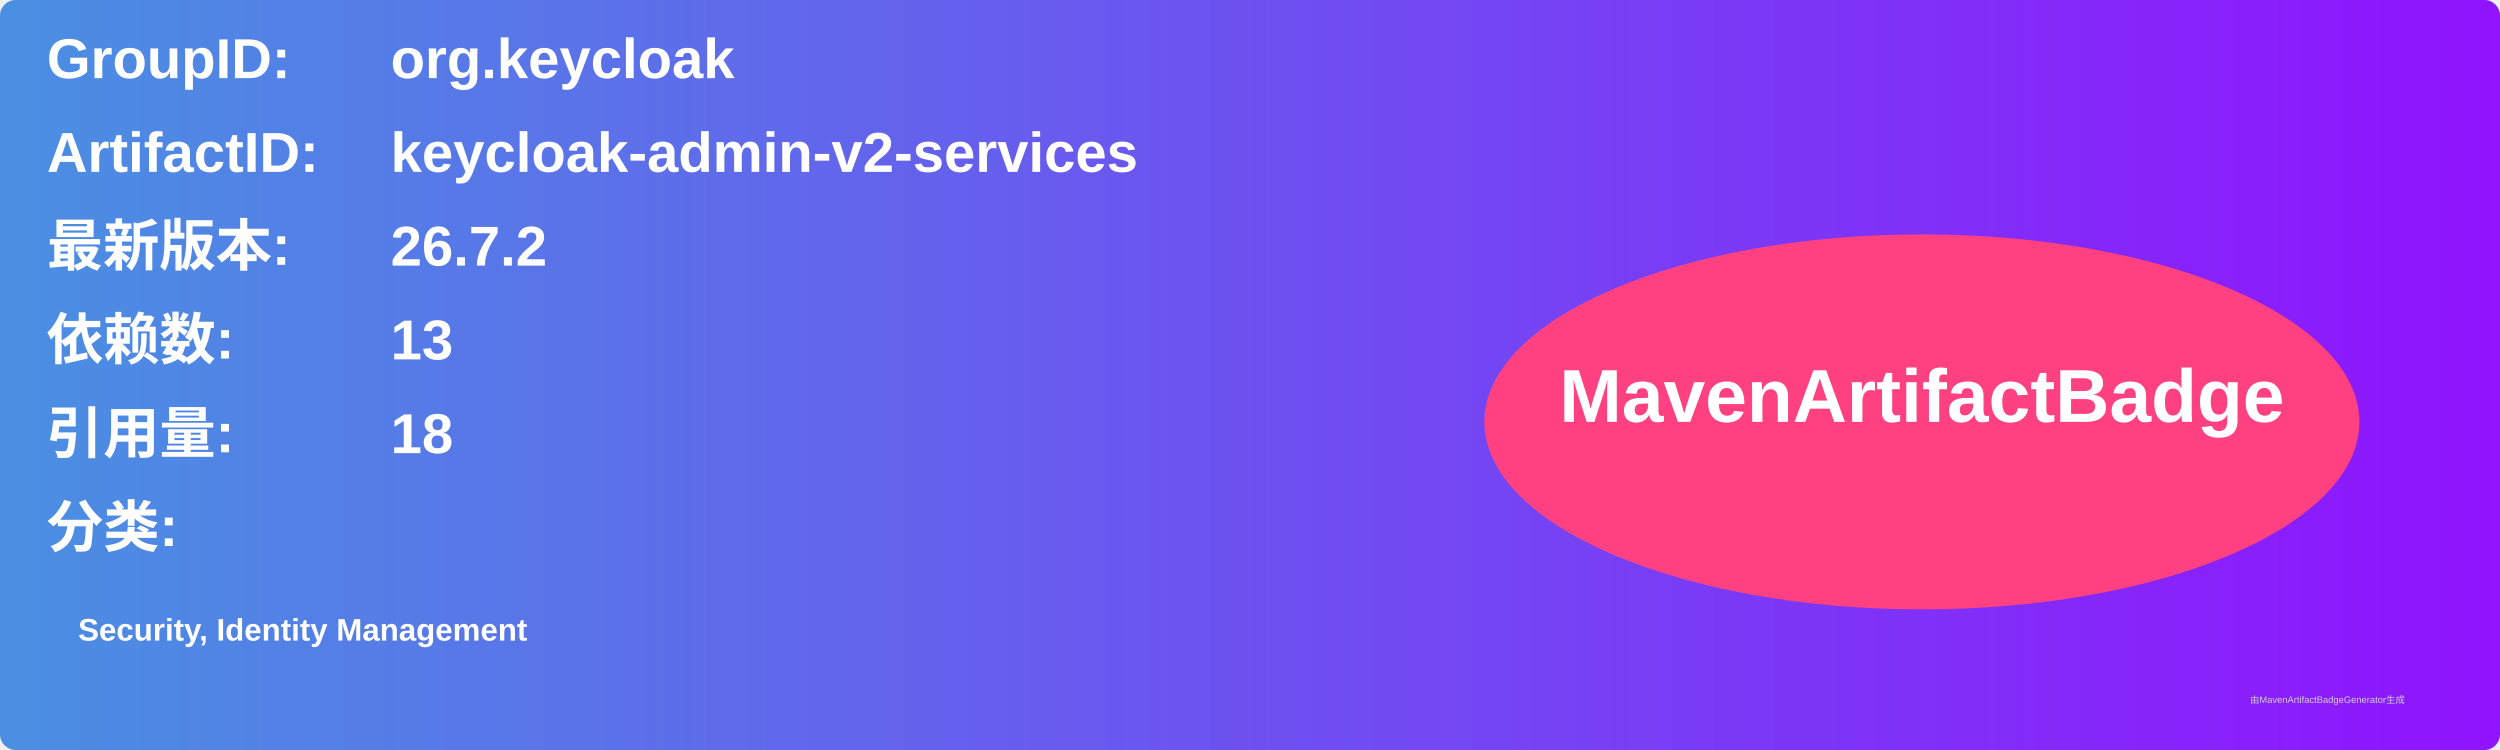
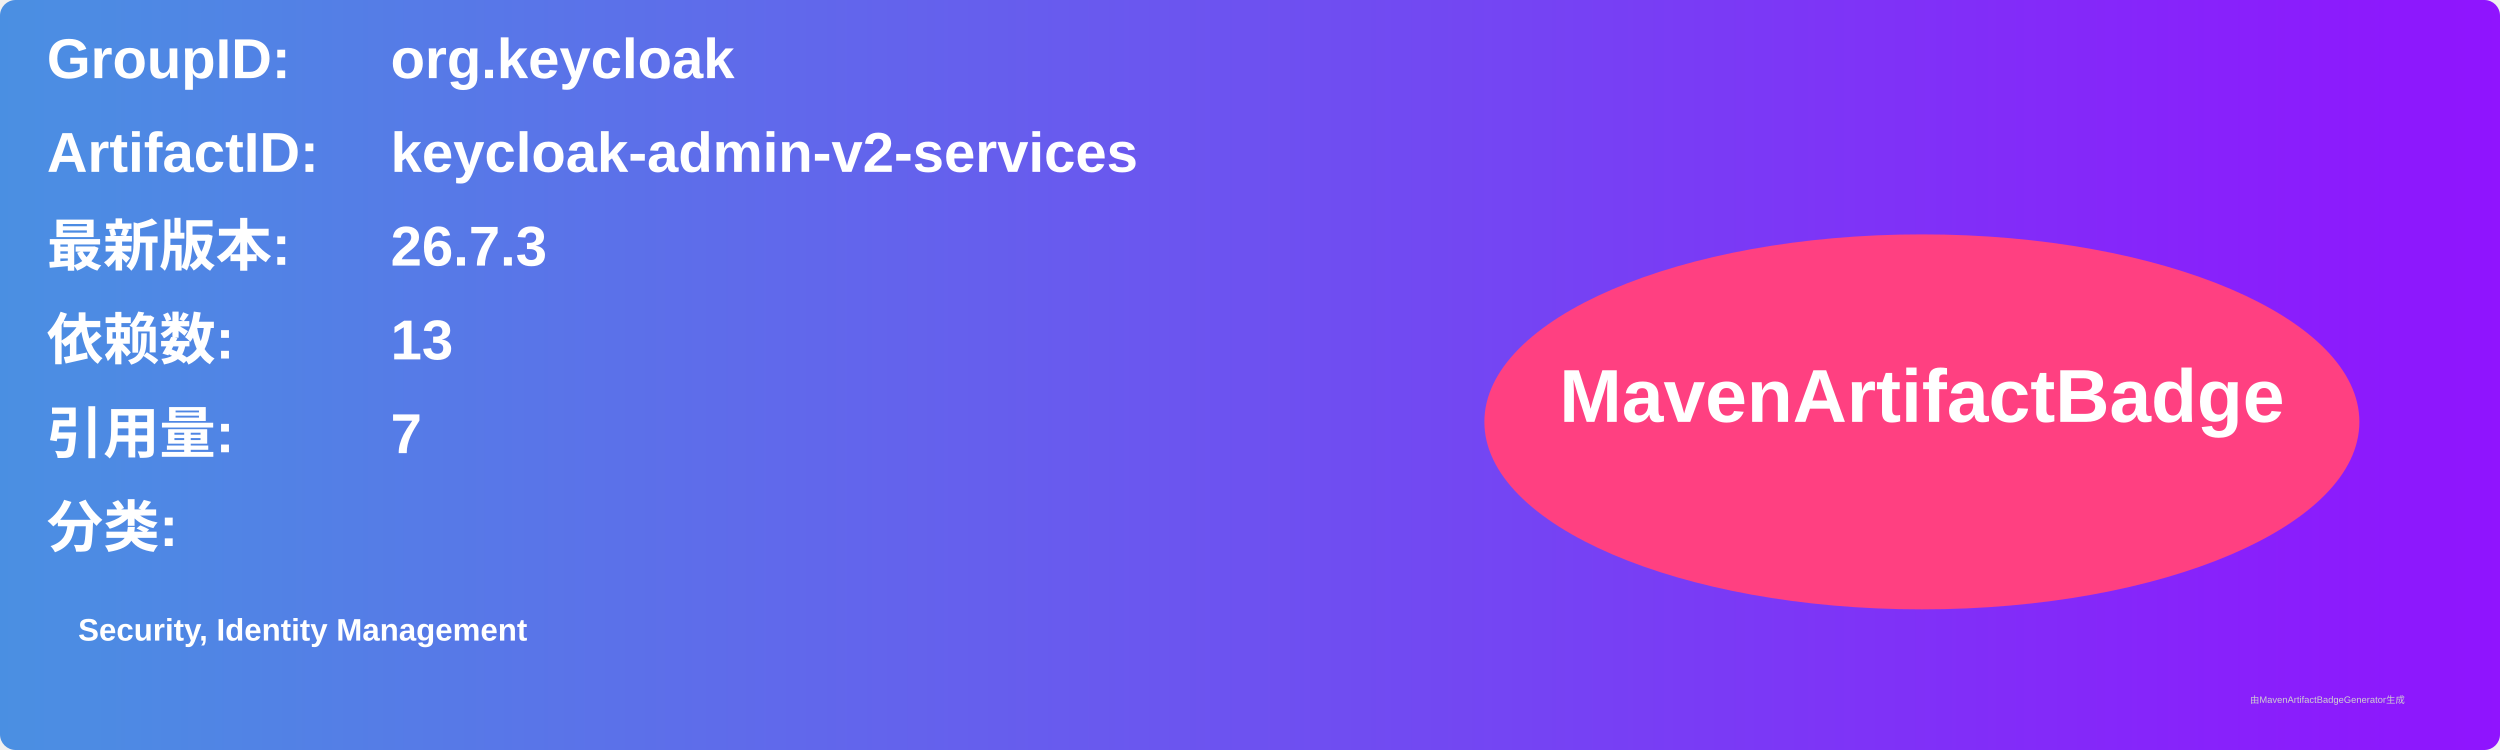
<svg xmlns="http://www.w3.org/2000/svg" width="800" height="240" viewBox="0 0 800 240">
  <linearGradient id="grad" x1="0%" y1="0%" x2="100%" y2="0%">
    <stop offset="0%" stop-color="#4a90e2" />
    <stop offset="100%" stop-color="#9013fe" />
  </linearGradient>
  <rect width="100%" height="100%" rx="5" ry="5" fill="url(#grad)" />
  <g transform="translate(15, 15)">
    <text x="0" y="10" font-family="Arial" font-size="18" fill="white" font-weight="bold" width="260">GroupID:</text>
    <text x="110" y="10" font-family="Arial" font-size="18" fill="white" font-weight="bold" width="460">org.keycloak</text>
    <text x="0" y="40" font-family="Arial" font-size="18" fill="white" font-weight="bold" width="260">ArtifactID:</text>
    <text x="110" y="40" font-family="Arial" font-size="18" fill="white" font-weight="bold" width="460">keycloak-admin-v2-services</text>
    <text x="0" y="70" font-family="Arial" font-size="18" fill="white" font-weight="bold">最新版本:</text>
    <text x="110" y="70" font-family="Arial" font-size="18" fill="white" font-weight="bold">
-       <tspan font-weight="bold">26.7.2</tspan>
+       <tspan font-weight="bold">26.7.3</tspan>
    </text>
    <text x="0" y="100" font-family="Arial" font-size="18" fill="white" font-weight="bold">依赖数: </text>
    <text x="110" y="100" font-family="Arial" font-size="18" fill="white">
      <tspan font-weight="bold">13</tspan>
    </text>
    <text x="0" y="130" font-family="Arial" font-size="18" fill="white" font-weight="bold">引用量: </text>
    <text x="110" y="130" font-family="Arial" font-size="18" fill="white">
-       <tspan font-weight="bold">18</tspan>
+       <tspan font-weight="bold">7</tspan>
    </text>
    <text x="0" y="160" font-family="Arial" font-size="18" fill="white" font-weight="bold">分类:</text>
    <text x="10" y="190" font-family="Arial" font-size="10" fill="white">
      <tspan font-weight="bold">Security, Identity Management</tspan>
    </text>
    <ellipse cx="600" cy="120" rx="140" ry="60" fill="#ff4081" />
    <text x="600" y="120" text-anchor="middle" font-family="Arial" font-size="24" fill="white" font-weight="bold">MavenArtifactBadge</text>
  </g>
  <text x="720" y="225" font-family="Arial" font-size="3" fill="#d0d0d0">由MavenArtifactBadgeGenerator生成</text>
</svg>
